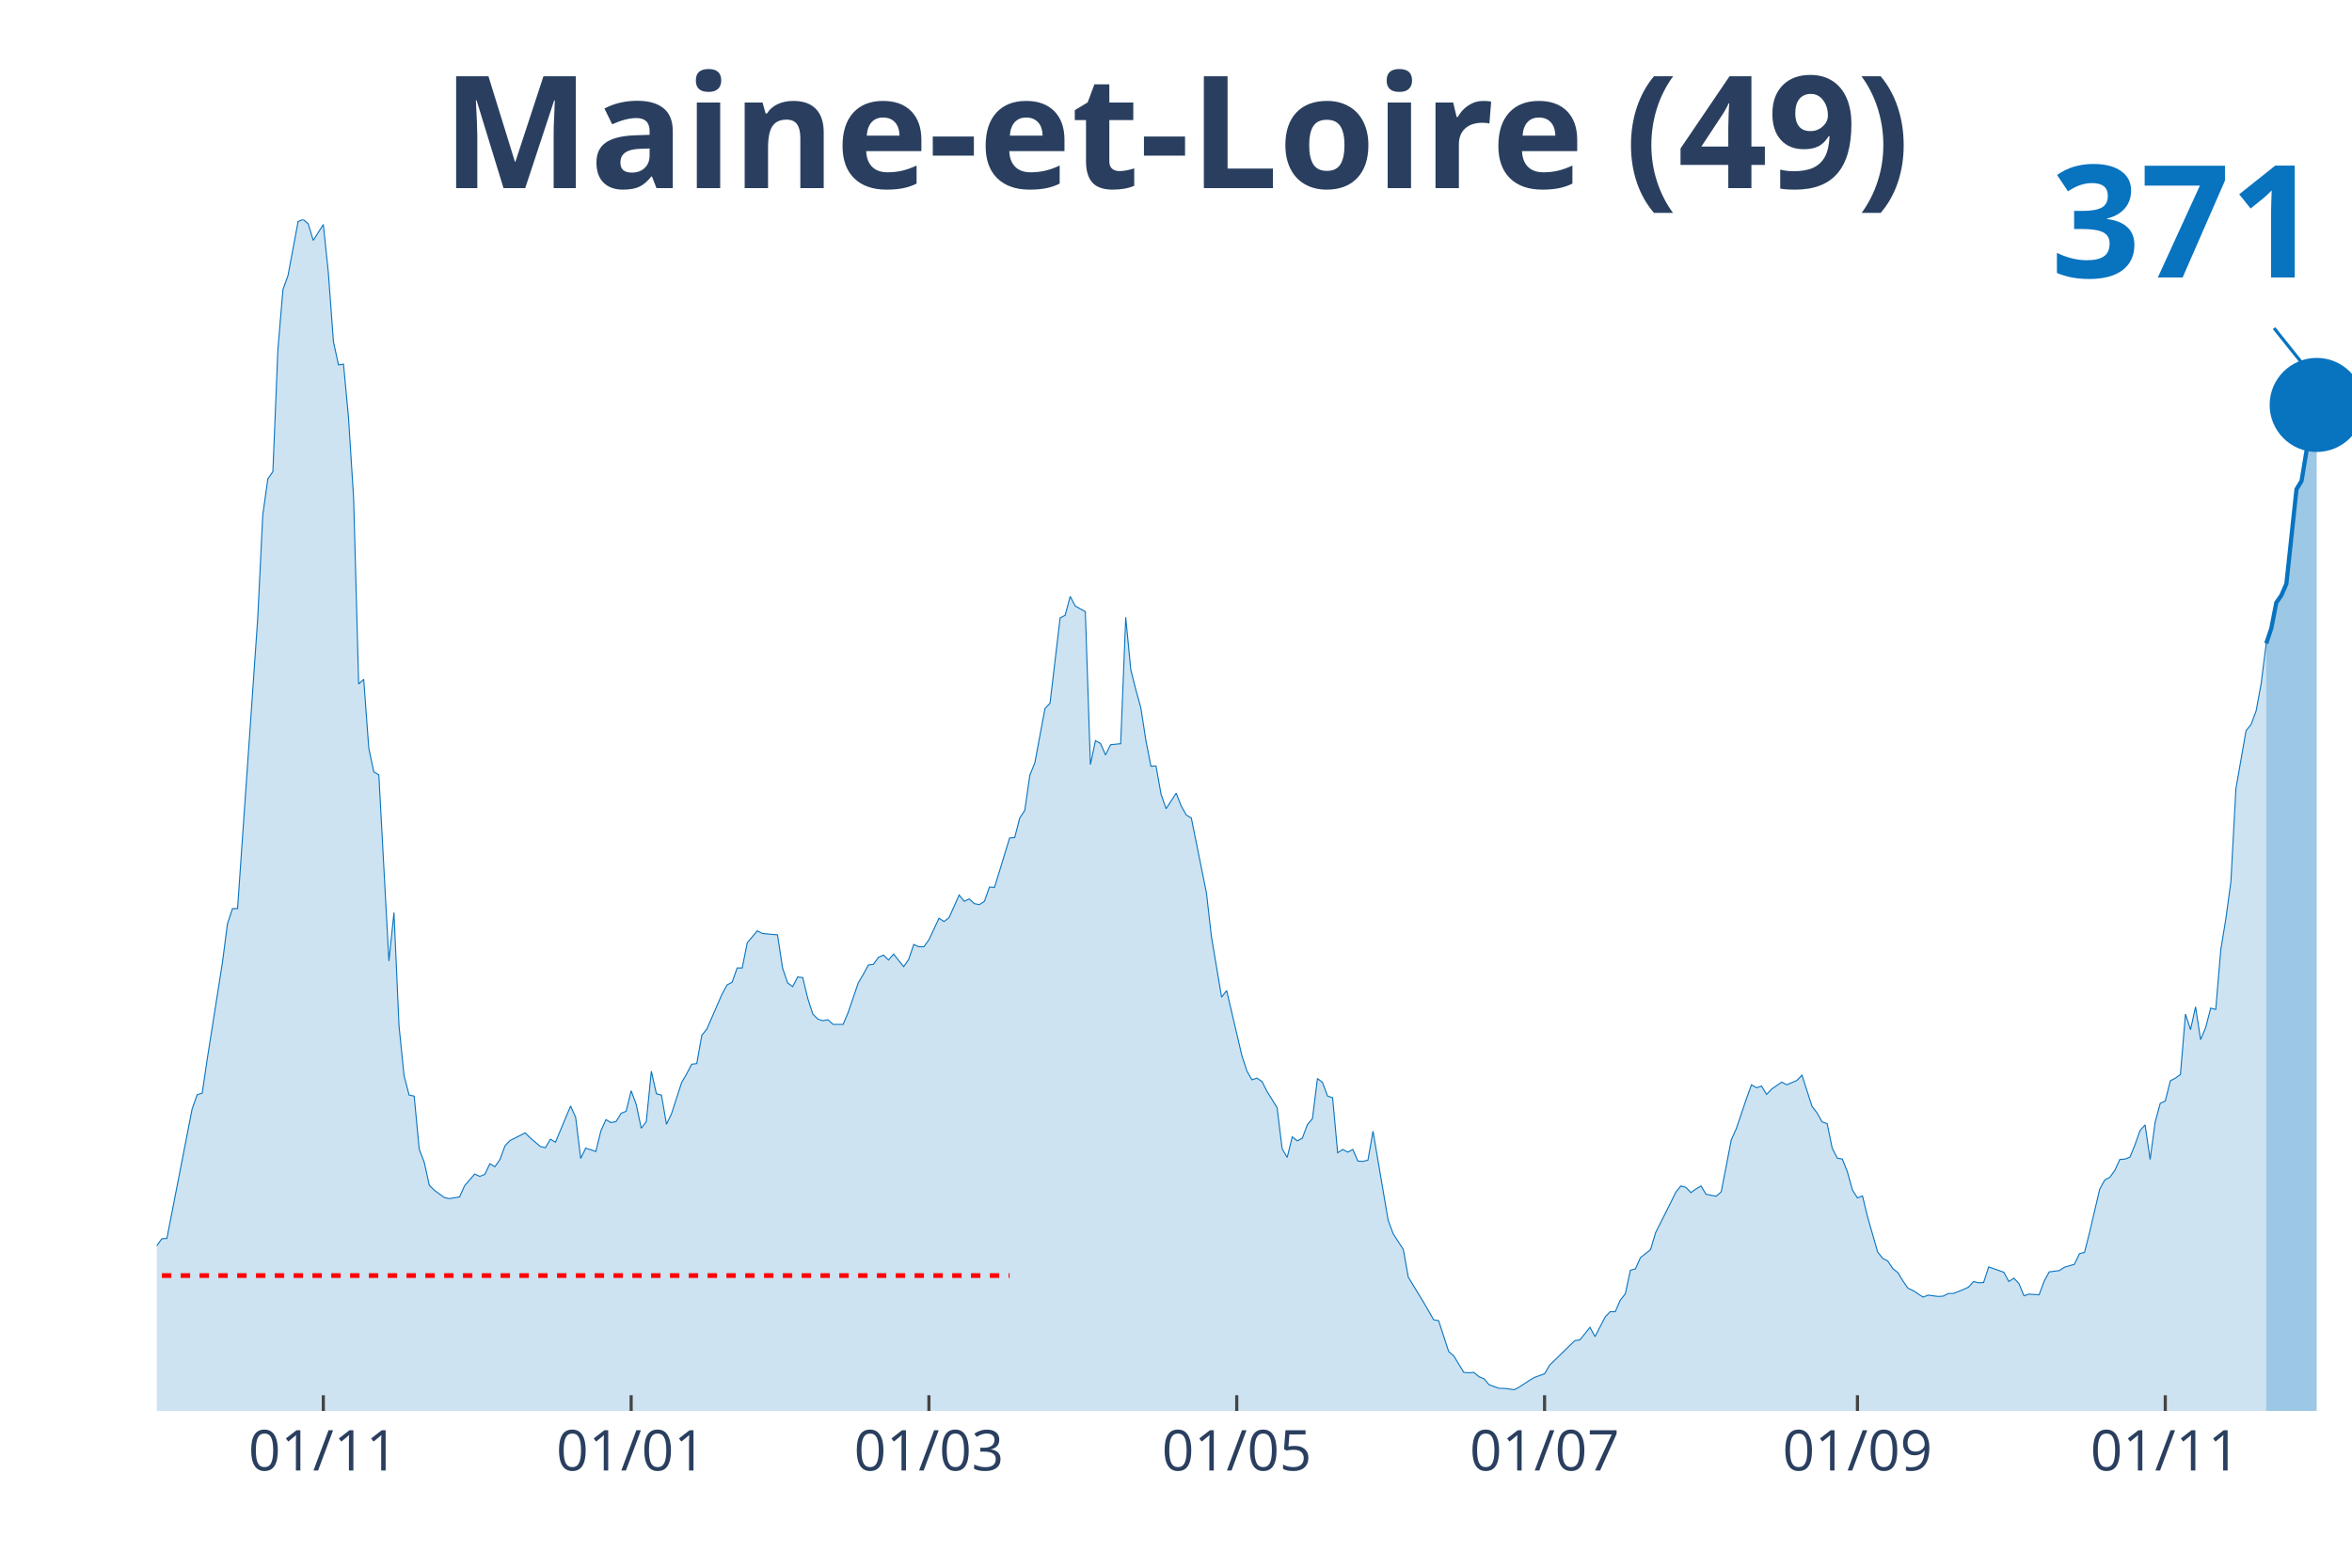
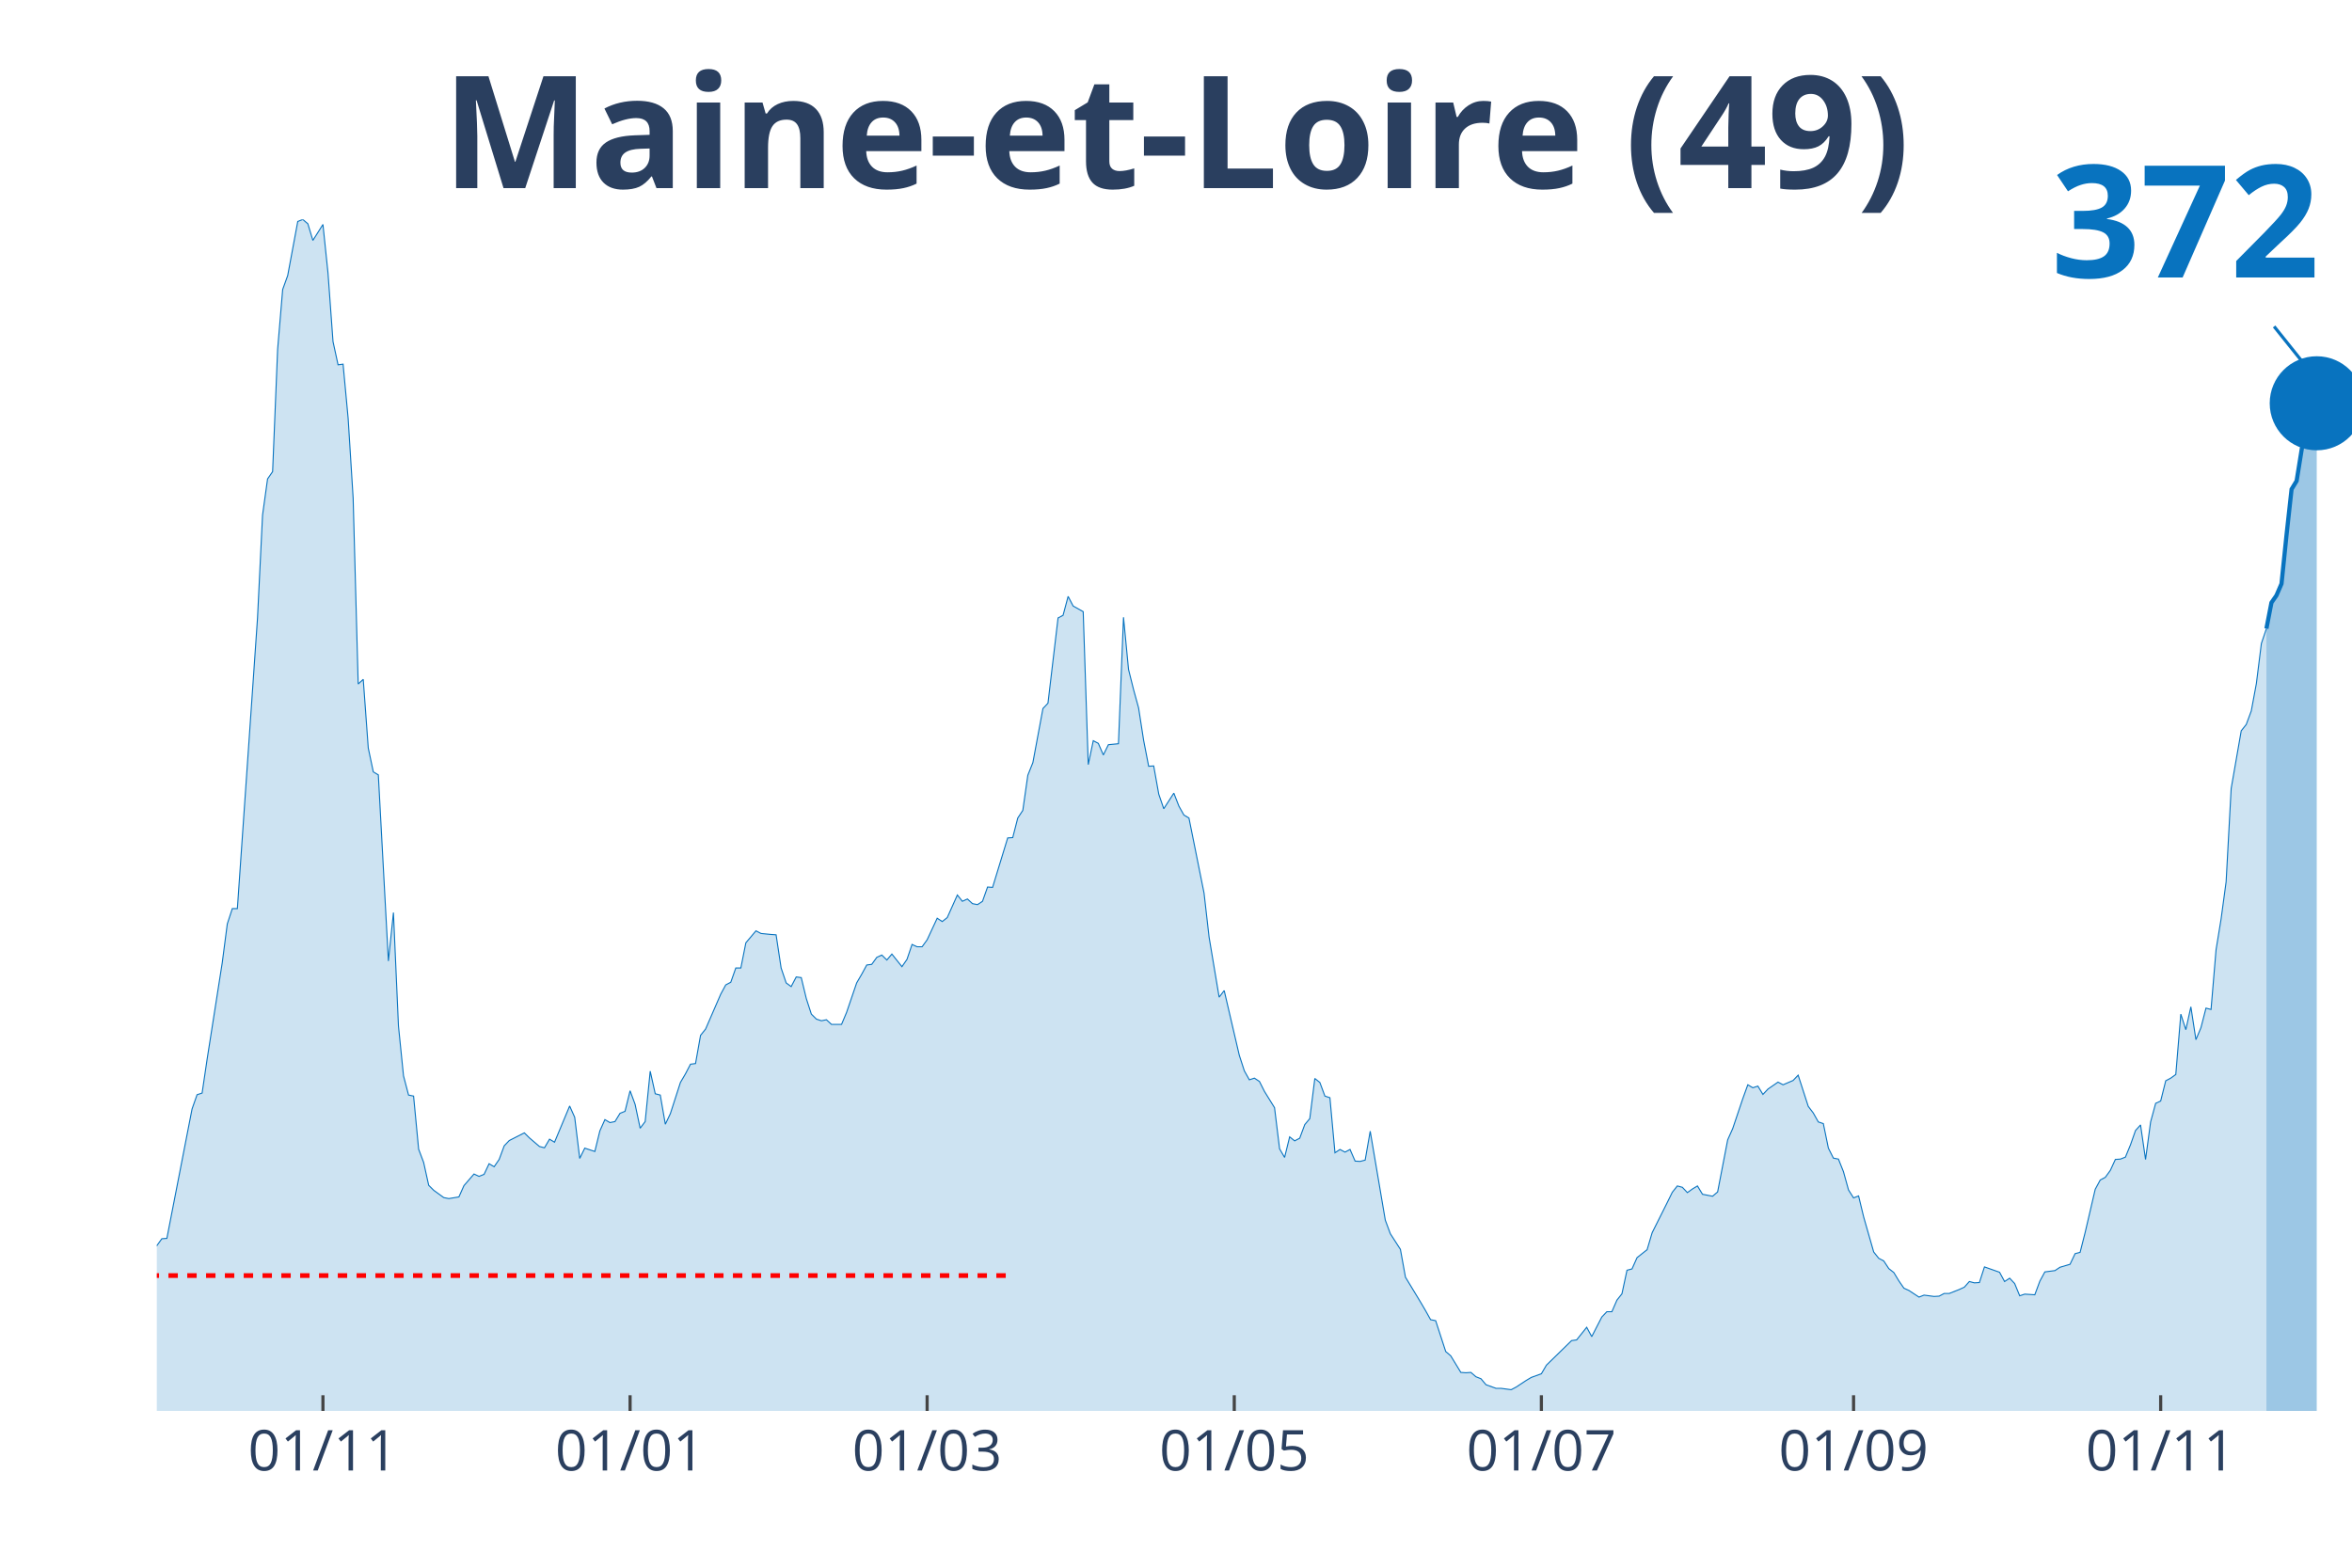
<svg xmlns="http://www.w3.org/2000/svg" class="main-svg" width="1125" height="750" style="" viewBox="0 0 750 500">
  <rect x="0" y="0" width="750" height="500" style="fill: rgb(0, 0, 0); fill-opacity: 0;" />
-   <defs id="defs-70cc18">
+   <defs id="defs-c82f67">
    <g class="clips">
-       <clipPath id="clip70cc18xyplot" class="plotclip">
+       <clipPath id="clipc82f67xyplot" class="plotclip">
        <rect width="700" height="380" />
      </clipPath>
-       <clipPath class="axesclip" id="clip70cc18x">
+       <clipPath class="axesclip" id="clipc82f67x">
        <rect x="50" y="0" width="700" height="500" />
      </clipPath>
-       <clipPath class="axesclip" id="clip70cc18y">
+       <clipPath class="axesclip" id="clipc82f67y">
        <rect x="0" y="70" width="750" height="380" />
      </clipPath>
-       <clipPath class="axesclip" id="clip70cc18xy">
+       <clipPath class="axesclip" id="clipc82f67xy">
        <rect x="50" y="70" width="700" height="380" />
      </clipPath>
    </g>
    <g class="gradients" />
  </defs>
  <g class="bglayer">
    <rect class="bg" x="50" y="70" width="700" height="380" style="fill: rgb(0, 0, 0); fill-opacity: 0; stroke-width: 0;" />
  </g>
  <g class="layer-below">
    <g class="imagelayer" />
    <g class="shapelayer" />
  </g>
  <g class="cartesianlayer">
    <g class="subplot xy">
      <g class="layer-subplot">
        <g class="shapelayer" />
        <g class="imagelayer" />
      </g>
      <g class="gridlayer">
        <g class="x">
-           <path class="xgrid crisp" transform="translate(103.1,0)" d="M0,70v380" style="stroke: rgb(255, 255, 255); stroke-opacity: 1; stroke-width: 1px;" />
-           <path class="xgrid crisp" transform="translate(201.26,0)" d="M0,70v380" style="stroke: rgb(255, 255, 255); stroke-opacity: 1; stroke-width: 1px;" />
-           <path class="xgrid crisp" transform="translate(296.21,0)" d="M0,70v380" style="stroke: rgb(255, 255, 255); stroke-opacity: 1; stroke-width: 1px;" />
-           <path class="xgrid crisp" transform="translate(394.37,0)" d="M0,70v380" style="stroke: rgb(255, 255, 255); stroke-opacity: 1; stroke-width: 1px;" />
-           <path class="xgrid crisp" transform="translate(492.53,0)" d="M0,70v380" style="stroke: rgb(255, 255, 255); stroke-opacity: 1; stroke-width: 1px;" />
-           <path class="xgrid crisp" transform="translate(592.3,0)" d="M0,70v380" style="stroke: rgb(255, 255, 255); stroke-opacity: 1; stroke-width: 1px;" />
-           <path class="xgrid crisp" transform="translate(690.46,0)" d="M0,70v380" style="stroke: rgb(255, 255, 255); stroke-opacity: 1; stroke-width: 1px;" />
+           <path class="xgrid crisp" transform="translate(102.98,0)" d="M0,70v380" style="stroke: rgb(255, 255, 255); stroke-opacity: 1; stroke-width: 1px;" />
+           <path class="xgrid crisp" transform="translate(200.92,0)" d="M0,70v380" style="stroke: rgb(255, 255, 255); stroke-opacity: 1; stroke-width: 1px;" />
+           <path class="xgrid crisp" transform="translate(295.64,0)" d="M0,70v380" style="stroke: rgb(255, 255, 255); stroke-opacity: 1; stroke-width: 1px;" />
+           <path class="xgrid crisp" transform="translate(393.58,0)" d="M0,70v380" style="stroke: rgb(255, 255, 255); stroke-opacity: 1; stroke-width: 1px;" />
+           <path class="xgrid crisp" transform="translate(491.51,0)" d="M0,70v380" style="stroke: rgb(255, 255, 255); stroke-opacity: 1; stroke-width: 1px;" />
+           <path class="xgrid crisp" transform="translate(591.06,0)" d="M0,70v380" style="stroke: rgb(255, 255, 255); stroke-opacity: 1; stroke-width: 1px;" />
+           <path class="xgrid crisp" transform="translate(688.99,0)" d="M0,70v380" style="stroke: rgb(255, 255, 255); stroke-opacity: 1; stroke-width: 1px;" />
        </g>
        <g class="y" />
      </g>
      <g class="zerolinelayer" />
      <path class="xlines-below" />
      <path class="ylines-below" />
      <g class="overlines-below" />
      <g class="xaxislayer-below" />
      <g class="yaxislayer-below" />
      <g class="overaxes-below" />
-       <g class="plot" transform="translate(50, 70)" clip-path="url('#clip70cc18xyplot')">
+       <g class="plot" transform="translate(50, 70)" clip-path="url('#clipc82f67xyplot')">
        <g class="scatterlayer mlayer">
-           <g class="trace scatter trace4eef83" style="stroke-miterlimit: 2;">
+           <g class="trace scatter tracea24063" style="stroke-miterlimit: 2;">
            <g class="fills">
              <g>
-                 <path class="js-fill" d="M672.64,380L-218.85,380L-218.85,373.12L-214.02,370.37L-212.41,370.69L-207.59,372.38L-205.98,375.13L-164.14,377.14L-162.53,377.57L-143.22,377.99L-141.61,377.67L-135.17,377.57L-133.56,377.04L-131.95,377.14L-130.34,374.92L-125.52,375.24L-123.91,374.29L-120.69,374.07L-119.08,376.19L-107.82,373.97L-106.21,373.02L-102.99,372.8L-101.38,372.38L-83.68,370.48L-82.07,369.31L-77.24,366.03L-75.63,365.93L-72.41,361.06L-70.8,356.93L-65.98,356.51L-64.37,356.4L-61.15,357.88L-59.54,360.53L-53.1,358.41L-51.49,355.77L-43.45,333.02L-41.84,333.12L-37.01,315.98L-35.4,315.45L-33.79,314.92L-32.18,315.56L-30.57,315.03L-28.97,316.3L-27.36,316.19L-25.75,317.78L-22.53,312.8L-20.92,313.33L-19.31,313.65L-17.7,310.58L-14.48,312.7L-12.87,315.56L-11.26,318.52L-9.66,318.31L-8.05,318.62L-6.44,321.8L-3.22,330.69L-1.61,329.52L1.61,325.08L3.22,324.97L11.26,283.7L12.87,279.15L14.48,278.62L16.09,267.72L20.92,237.04L22.53,224.66L24.14,219.79L25.75,219.79L30.57,150.48L32.18,127.2L33.79,94.29L35.4,82.75L37.01,80.42L38.62,41.38L40.23,22.33L41.84,17.88L45.06,0.63L46.67,0L48.28,1.38L49.89,6.67L53.1,1.59L54.71,17.04L56.32,38.94L57.93,46.35L59.54,46.14L61.15,63.39L62.76,88.89L64.37,148.15L65.98,146.67L67.59,168.57L69.2,176.19L70.8,177.14L74.02,236.51L75.63,221.06L77.24,257.25L78.85,273.12L80.46,279.26L82.07,279.58L83.68,296.51L85.29,300.74L86.9,308.04L88.51,309.63L91.72,311.96L93.33,312.28L96.55,311.75L98.16,308.15L101.38,304.44L102.99,305.19L104.6,304.55L106.21,301.16L107.82,302.12L109.43,299.79L111.03,295.45L112.64,293.76L117.47,291.32L119.08,292.91L122.3,295.66L123.91,296.08L125.52,293.33L127.13,294.29L131.95,282.75L133.56,286.35L135.17,299.47L136.78,296.19L140,297.25L141.61,290.69L143.22,287.09L144.83,288.04L146.44,287.72L148.05,285.08L149.66,284.44L151.26,277.88L152.87,282.22L154.48,289.84L156.09,287.72L157.7,271.64L159.31,278.84L160.92,279.26L162.53,288.57L164.14,285.19L167.36,275.24L168.97,272.49L170.57,269.42L172.18,269.21L173.79,260.21L175.4,258.2L180.23,247.09L181.84,244.13L183.45,243.28L185.06,238.73L186.67,238.73L188.28,230.69L191.49,226.88L193.1,227.72L196.32,228.04L197.93,228.15L199.54,238.73L201.15,243.49L202.76,244.66L204.37,241.59L205.98,241.8L207.59,248.47L209.2,253.44L210.8,255.03L212.41,255.56L214.02,255.24L215.63,256.72L217.24,256.72L218.85,256.72L220.46,252.91L223.68,243.49L225.29,240.74L226.9,237.78L228.51,237.57L230.11,235.34L231.72,234.6L233.33,236.19L234.94,234.29L238.16,238.31L239.77,235.98L241.38,231.22L242.99,231.96L244.6,231.96L246.21,229.74L249.43,222.86L251.03,223.92L252.64,222.65L254.25,219.05L255.86,215.45L257.47,217.46L259.08,216.72L260.69,218.2L262.3,218.52L263.91,217.46L265.52,212.91L267.13,213.02L271.95,197.25L273.56,197.14L275.17,190.9L276.78,188.47L278.39,177.25L280,173.23L283.22,155.98L284.83,154.29L288.05,127.09L289.66,126.24L291.26,120.21L292.87,123.28L296.09,125.08L297.7,173.86L299.31,166.24L300.92,167.09L302.53,170.79L304.14,167.51L307.36,167.2L308.97,126.88L310.57,143.49L312.18,149.95L313.79,155.77L315.4,166.14L317.01,174.39L318.62,174.29L320.23,183.28L321.84,187.94L325.06,182.96L326.67,187.09L328.28,189.95L329.89,190.9L334.71,214.81L336.32,228.89L339.54,248.04L341.15,245.93L345.98,266.56L347.59,271.53L349.2,274.39L350.8,273.86L352.41,274.92L354.02,278.1L357.24,283.28L358.85,296.4L360.46,299.15L362.07,292.59L363.68,293.86L365.29,293.02L366.9,288.68L368.51,286.77L370.11,273.97L371.72,275.24L373.33,279.58L374.94,280.11L376.55,297.67L378.16,296.61L379.77,297.46L381.38,296.61L382.99,300.32L384.6,300.42L386.21,300L387.82,290.79L392.64,319.15L394.25,323.49L397.47,328.47L399.08,337.35L403.91,345.29L405.52,348.04L407.13,350.9L408.74,351.22L411.95,361.06L413.56,362.43L416.78,367.72L418.39,367.83L420,367.72L421.61,369.1L423.22,369.74L424.83,371.64L428.05,372.8L429.66,372.8L432.87,373.23L434.48,372.38L437.7,370.26L439.31,369.31L442.53,368.15L444.14,365.4L452.18,357.57L453.79,357.35L457.01,353.33L458.62,356.3L461.84,350.05L463.45,348.36L465.06,348.36L466.67,344.66L468.28,342.65L469.89,335.13L471.49,334.71L473.1,331.11L476.32,328.57L477.93,323.17L482.76,313.54L484.37,310.26L485.98,308.25L487.59,308.68L489.2,310.37L490.8,309.21L492.41,308.25L494.02,310.9L497.24,311.53L498.85,310.16L502.07,293.54L503.68,289.95L506.9,280.42L508.51,275.98L510.11,276.93L511.72,276.4L513.33,279.05L514.94,277.35L518.16,275.13L519.77,275.98L522.99,274.6L524.6,272.91L527.82,282.86L529.43,284.97L531.03,287.83L532.64,288.36L534.25,296.19L535.86,299.37L537.47,299.68L539.08,303.7L540.69,309.52L542.3,312.06L543.91,311.43L545.52,318.1L548.74,329.31L550.34,331.32L551.95,332.17L553.56,334.6L555.17,335.87L556.78,338.52L558.39,340.85L560,341.59L563.22,343.7L564.83,343.07L568.05,343.49L569.66,343.39L571.26,342.54L572.87,342.54L576.09,341.27L577.7,340.53L579.31,338.73L580.92,339.15L582.53,339.05L584.14,334.07L588.97,335.77L590.57,338.73L592.18,337.67L593.79,339.37L595.4,343.28L597.01,342.75L600.23,342.96L601.84,338.62L603.45,335.66L605.06,335.45L606.67,335.24L608.28,334.18L611.49,333.23L613.1,329.84L614.71,329.42L616.32,323.07L619.54,309.31L621.15,306.35L622.76,305.5L624.37,303.28L625.98,299.79L627.59,299.68L629.2,299.05L630.8,295.13L632.41,290.58L634.02,288.78L635.63,299.79L637.24,287.83L638.85,281.9L640.46,281.16L642.07,274.71L643.68,273.86L645.29,272.7L646.9,253.44L648.51,258.41L650.11,251.11L651.72,261.59L653.33,257.78L654.94,251.53L656.55,251.96L658.16,232.91L659.77,223.07L661.38,211.22L662.99,181.48L666.21,163.07L667.82,161.06L669.43,156.72L671.03,148.04L672.64,135.24" style="fill: rgb(8, 115, 191); fill-opacity: 0.2; stroke-width: 0;" />
+                 <path class="js-fill" d="M672.71,380L-218.35,380L-218.35,373.12L-213.53,370.37L-211.93,370.69L-207.11,372.38L-205.5,375.13L-163.76,377.14L-162.16,377.57L-142.89,377.99L-141.28,377.67L-134.86,377.57L-133.26,377.04L-131.65,377.14L-130.05,374.92L-125.23,375.24L-123.62,374.29L-120.41,374.07L-118.81,376.19L-107.57,373.97L-105.96,373.02L-102.75,372.8L-101.15,372.38L-83.49,370.48L-81.88,369.31L-77.06,366.03L-75.46,365.93L-72.25,361.06L-70.64,356.93L-65.83,356.51L-64.22,356.4L-61.01,357.88L-59.4,360.53L-52.98,358.41L-51.38,355.77L-43.35,333.02L-41.74,333.12L-36.93,315.98L-35.32,315.45L-33.72,314.92L-32.11,315.56L-30.5,315.03L-28.9,316.3L-27.29,316.19L-25.69,317.78L-22.48,312.8L-20.87,313.33L-19.27,313.65L-17.66,310.58L-14.45,312.7L-12.84,315.56L-11.24,318.52L-9.63,318.31L-8.03,318.62L-6.42,321.8L-3.21,330.69L-1.61,329.52L1.61,325.08L3.21,324.97L11.24,283.7L12.84,279.15L14.45,278.62L16.06,267.72L20.87,237.04L22.48,224.66L24.08,219.79L25.69,219.79L30.5,150.48L32.11,127.2L33.72,94.29L35.32,82.75L36.93,80.42L38.53,41.38L40.14,22.33L41.74,17.88L44.95,0.63L46.56,0L48.17,1.38L49.77,6.67L52.98,1.59L54.59,17.04L56.19,38.94L57.8,46.35L59.4,46.14L61.01,63.39L62.61,88.89L64.22,148.15L65.83,146.67L67.43,168.57L69.04,176.19L70.64,177.14L73.85,236.51L75.46,221.06L77.06,257.25L78.67,273.12L80.28,279.26L81.88,279.58L83.49,296.51L85.09,300.74L86.7,308.04L88.3,309.63L91.51,311.96L93.12,312.28L96.33,311.75L97.94,308.15L101.15,304.44L102.75,305.19L104.36,304.55L105.96,301.16L107.57,302.12L109.17,299.79L110.78,295.45L112.39,293.76L117.2,291.32L118.81,292.91L122.02,295.66L123.62,296.08L125.23,293.33L126.83,294.29L131.65,282.75L133.26,286.35L134.86,299.47L136.47,296.19L139.68,297.25L141.28,290.69L142.89,287.09L144.5,288.04L146.1,287.72L147.71,285.08L149.31,284.44L150.92,277.88L152.52,282.22L154.13,289.84L155.73,287.72L157.34,271.64L158.94,278.84L160.55,279.26L162.16,288.57L163.76,285.19L166.97,275.24L168.58,272.49L170.18,269.42L171.79,269.21L173.39,260.21L175,258.2L179.82,247.09L181.42,244.13L183.03,243.28L184.63,238.73L186.24,238.73L187.84,230.69L191.06,226.88L192.66,227.72L195.87,228.04L197.48,228.15L199.08,238.73L200.69,243.49L202.29,244.66L203.9,241.59L205.5,241.8L207.11,248.47L208.72,253.44L210.32,255.03L211.93,255.56L213.53,255.24L215.14,256.72L216.74,256.72L218.35,256.72L219.95,252.91L223.17,243.49L224.77,240.74L226.38,237.78L227.98,237.57L229.59,235.34L231.19,234.6L232.8,236.19L234.4,234.29L237.61,238.31L239.22,235.98L240.83,231.22L242.43,231.96L244.04,231.96L245.64,229.74L248.85,222.86L250.46,223.92L252.06,222.65L253.67,219.05L255.28,215.45L256.88,217.46L258.49,216.72L260.09,218.2L261.7,218.52L263.3,217.46L264.91,212.91L266.51,213.02L271.33,197.25L272.94,197.14L274.54,190.9L276.15,188.47L277.75,177.25L279.36,173.23L282.57,155.98L284.17,154.29L287.39,127.09L288.99,126.24L290.6,120.21L292.2,123.28L295.41,125.08L297.02,173.86L298.62,166.24L300.23,167.09L301.83,170.79L303.44,167.51L306.65,167.2L308.26,126.88L309.86,143.49L311.47,149.95L313.07,155.77L314.68,166.14L316.28,174.39L317.89,174.29L319.5,183.28L321.1,187.94L324.31,182.96L325.92,187.09L327.52,189.95L329.13,190.9L333.94,214.81L335.55,228.89L338.76,248.04L340.37,245.93L345.18,266.56L346.79,271.53L348.39,274.39L350,273.86L351.61,274.92L353.21,278.1L356.42,283.28L358.03,296.4L359.63,299.15L361.24,292.59L362.84,293.86L364.45,293.02L366.06,288.68L367.66,286.77L369.27,273.97L370.87,275.24L372.48,279.58L374.08,280.11L375.69,297.67L377.29,296.61L378.9,297.46L380.5,296.61L382.11,300.32L383.72,300.42L385.32,300L386.93,290.79L391.74,319.15L393.35,323.49L396.56,328.47L398.17,337.35L402.98,345.29L404.59,348.04L406.19,350.9L407.8,351.22L411.01,361.06L412.61,362.43L415.83,367.72L417.43,367.83L419.04,367.72L420.64,369.1L422.25,369.74L423.85,371.64L427.06,372.8L428.67,372.8L431.88,373.23L433.49,372.38L436.7,370.26L438.3,369.31L441.51,368.15L443.12,365.4L451.15,357.57L452.75,357.35L455.96,353.33L457.57,356.3L460.78,350.05L462.39,348.36L463.99,348.36L465.6,344.66L467.2,342.65L468.81,335.13L470.41,334.71L472.02,331.11L475.23,328.57L476.83,323.17L481.65,313.54L483.26,310.26L484.86,308.25L486.47,308.68L488.07,310.37L489.68,309.21L491.28,308.25L492.89,310.9L496.1,311.53L497.71,310.16L500.92,293.54L502.52,289.95L505.73,280.42L507.34,275.98L508.94,276.93L510.55,276.4L512.16,279.05L513.76,277.35L516.97,275.13L518.58,275.98L521.79,274.6L523.39,272.91L526.61,282.86L528.21,284.97L529.82,287.83L531.42,288.36L533.03,296.19L534.63,299.37L536.24,299.68L537.84,303.7L539.45,309.52L541.06,312.06L542.66,311.43L544.27,318.1L547.48,329.31L549.08,331.32L550.69,332.17L552.29,334.6L553.9,335.87L555.5,338.52L557.11,340.85L558.72,341.59L561.93,343.7L563.53,343.07L566.74,343.49L568.35,343.39L569.95,342.54L571.56,342.54L574.77,341.27L576.38,340.53L577.98,338.73L579.59,339.15L581.19,339.05L582.8,334.07L587.61,335.77L589.22,338.73L590.83,337.67L592.43,339.37L594.04,343.28L595.64,342.75L598.85,342.96L600.46,338.62L602.06,335.66L603.67,335.45L605.28,335.24L606.88,334.18L610.09,333.23L611.7,329.84L613.3,329.42L614.91,323.07L618.12,309.31L619.72,306.35L621.33,305.5L622.94,303.28L624.54,299.79L626.15,299.68L627.75,299.05L629.36,295.13L630.96,290.58L632.57,288.78L634.17,299.79L635.78,287.83L637.39,281.9L638.99,281.16L640.6,274.71L642.2,273.86L643.81,272.7L645.41,253.44L647.02,258.41L648.62,251.11L650.23,261.59L651.83,257.78L653.44,251.53L655.05,251.96L656.65,232.91L658.26,223.07L659.86,211.22L661.47,181.48L664.68,163.07L666.28,161.06L667.89,156.72L669.5,148.04L671.1,135.24L672.71,130.48" style="fill: rgb(8, 115, 191); fill-opacity: 0.2; stroke-width: 0;" />
              </g>
            </g>
            <g class="errorbars" />
            <g class="lines">
-               <path class="js-line" d="M-218.85,373.12L-214.02,370.37L-212.41,370.69L-207.59,372.38L-205.98,375.13L-164.14,377.14L-162.53,377.57L-143.22,377.99L-141.61,377.67L-135.17,377.57L-133.56,377.04L-131.95,377.14L-130.34,374.92L-125.52,375.24L-123.91,374.29L-120.69,374.07L-119.08,376.19L-107.82,373.97L-106.21,373.02L-102.99,372.8L-101.38,372.38L-83.68,370.48L-82.07,369.31L-77.24,366.03L-75.63,365.93L-72.41,361.06L-70.8,356.93L-65.98,356.51L-64.37,356.4L-61.15,357.88L-59.54,360.53L-53.1,358.41L-51.49,355.77L-43.45,333.02L-41.84,333.12L-37.01,315.98L-35.4,315.45L-33.79,314.92L-32.18,315.56L-30.57,315.03L-28.97,316.3L-27.36,316.19L-25.75,317.78L-22.53,312.8L-20.92,313.33L-19.31,313.65L-17.7,310.58L-14.48,312.7L-12.87,315.56L-11.26,318.52L-9.66,318.31L-8.05,318.62L-6.44,321.8L-3.22,330.69L-1.61,329.52L1.61,325.08L3.22,324.97L11.26,283.7L12.87,279.15L14.48,278.62L16.09,267.72L20.92,237.04L22.53,224.66L24.14,219.79L25.75,219.79L30.57,150.48L32.18,127.2L33.79,94.29L35.4,82.75L37.01,80.42L38.62,41.38L40.23,22.33L41.84,17.88L45.06,0.63L46.67,0L48.28,1.38L49.89,6.67L53.1,1.59L54.71,17.04L56.32,38.94L57.93,46.35L59.54,46.14L61.15,63.39L62.76,88.89L64.37,148.15L65.98,146.67L67.59,168.57L69.2,176.19L70.8,177.14L74.02,236.51L75.63,221.06L77.24,257.25L78.85,273.12L80.46,279.26L82.07,279.58L83.68,296.51L85.29,300.74L86.9,308.04L88.51,309.63L91.72,311.96L93.33,312.28L96.55,311.75L98.16,308.15L101.38,304.44L102.99,305.19L104.6,304.55L106.21,301.16L107.82,302.12L109.43,299.79L111.03,295.45L112.64,293.76L117.47,291.32L119.08,292.91L122.3,295.66L123.91,296.08L125.52,293.33L127.13,294.29L131.95,282.75L133.56,286.35L135.17,299.47L136.78,296.19L140,297.25L141.61,290.69L143.22,287.09L144.83,288.04L146.44,287.72L148.05,285.08L149.66,284.44L151.26,277.88L152.87,282.22L154.48,289.84L156.09,287.72L157.7,271.64L159.31,278.84L160.92,279.26L162.53,288.57L164.14,285.19L167.36,275.24L168.97,272.49L170.57,269.42L172.18,269.21L173.79,260.21L175.4,258.2L180.23,247.09L181.84,244.13L183.45,243.28L185.06,238.73L186.67,238.73L188.28,230.69L191.49,226.88L193.1,227.72L196.32,228.04L197.93,228.15L199.54,238.73L201.15,243.49L202.76,244.66L204.37,241.59L205.98,241.8L207.59,248.47L209.2,253.44L210.8,255.03L212.41,255.56L214.02,255.24L215.63,256.72L217.24,256.72L218.85,256.72L220.46,252.91L223.68,243.49L225.29,240.74L226.9,237.78L228.51,237.57L230.11,235.34L231.72,234.6L233.33,236.19L234.94,234.29L238.16,238.31L239.77,235.98L241.38,231.22L242.99,231.96L244.6,231.96L246.21,229.74L249.43,222.86L251.03,223.92L252.64,222.65L254.25,219.05L255.86,215.45L257.47,217.46L259.08,216.72L260.69,218.2L262.3,218.52L263.91,217.46L265.52,212.91L267.13,213.02L271.95,197.25L273.56,197.14L275.17,190.9L276.78,188.47L278.39,177.25L280,173.23L283.22,155.98L284.83,154.29L288.05,127.09L289.66,126.24L291.26,120.21L292.87,123.28L296.09,125.08L297.7,173.86L299.31,166.24L300.92,167.09L302.53,170.79L304.14,167.51L307.36,167.2L308.97,126.88L310.57,143.49L312.18,149.95L313.79,155.77L315.4,166.14L317.01,174.39L318.62,174.29L320.23,183.28L321.84,187.94L325.06,182.96L326.67,187.09L328.28,189.95L329.89,190.9L334.71,214.81L336.32,228.89L339.54,248.04L341.15,245.93L345.98,266.56L347.59,271.53L349.2,274.39L350.8,273.86L352.41,274.92L354.02,278.1L357.24,283.28L358.85,296.4L360.46,299.15L362.07,292.59L363.68,293.86L365.29,293.02L366.9,288.68L368.51,286.77L370.11,273.97L371.72,275.24L373.33,279.58L374.94,280.11L376.55,297.67L378.16,296.61L379.77,297.46L381.38,296.61L382.99,300.32L384.6,300.42L386.21,300L387.82,290.79L392.64,319.15L394.25,323.49L397.47,328.47L399.08,337.35L403.91,345.29L405.52,348.04L407.13,350.9L408.74,351.22L411.95,361.06L413.56,362.43L416.78,367.72L418.39,367.83L420,367.72L421.61,369.1L423.22,369.74L424.83,371.64L428.05,372.8L429.66,372.8L432.87,373.23L434.48,372.38L437.7,370.26L439.31,369.31L442.53,368.15L444.14,365.4L452.18,357.57L453.79,357.35L457.01,353.33L458.62,356.3L461.84,350.05L463.45,348.36L465.06,348.36L466.67,344.66L468.28,342.65L469.89,335.13L471.49,334.71L473.1,331.11L476.32,328.57L477.93,323.17L482.76,313.54L484.37,310.26L485.98,308.25L487.59,308.68L489.2,310.37L490.8,309.21L492.41,308.25L494.02,310.9L497.24,311.53L498.85,310.16L502.07,293.54L503.68,289.95L506.9,280.42L508.51,275.98L510.11,276.93L511.72,276.4L513.33,279.05L514.94,277.35L518.16,275.13L519.77,275.98L522.99,274.6L524.6,272.91L527.82,282.86L529.43,284.97L531.03,287.83L532.64,288.36L534.25,296.19L535.86,299.37L537.47,299.68L539.08,303.7L540.69,309.52L542.3,312.06L543.91,311.43L545.52,318.1L548.74,329.31L550.34,331.32L551.95,332.17L553.56,334.6L555.17,335.87L556.78,338.52L558.39,340.85L560,341.59L563.22,343.7L564.83,343.07L568.05,343.49L569.66,343.39L571.26,342.54L572.87,342.54L576.09,341.27L577.7,340.53L579.31,338.73L580.92,339.15L582.53,339.05L584.14,334.07L588.97,335.77L590.57,338.73L592.18,337.67L593.79,339.37L595.4,343.28L597.01,342.75L600.23,342.96L601.84,338.62L603.45,335.66L605.06,335.45L606.67,335.24L608.28,334.18L611.49,333.23L613.1,329.84L614.71,329.42L616.32,323.07L619.54,309.31L621.15,306.35L622.76,305.5L624.37,303.28L625.98,299.79L627.59,299.68L629.2,299.05L630.8,295.13L632.41,290.58L634.02,288.78L635.63,299.79L637.24,287.83L638.85,281.9L640.46,281.16L642.07,274.71L643.68,273.86L645.29,272.7L646.9,253.44L648.51,258.41L650.11,251.11L651.72,261.59L653.33,257.78L654.94,251.53L656.55,251.96L658.16,232.91L659.77,223.07L661.38,211.22L662.99,181.48L666.21,163.07L667.82,161.06L669.43,156.72L671.03,148.04L672.64,135.24" style="vector-effect: non-scaling-stroke; fill: none; stroke: rgb(8, 115, 191); stroke-opacity: 1; stroke-width: 0.5px; opacity: 1;" />
+               <path class="js-line" d="M-218.35,373.12L-213.53,370.37L-211.93,370.69L-207.11,372.38L-205.5,375.13L-163.76,377.14L-162.16,377.57L-142.89,377.99L-141.28,377.67L-134.86,377.57L-133.26,377.04L-131.65,377.14L-130.05,374.92L-125.23,375.24L-123.62,374.29L-120.41,374.07L-118.81,376.19L-107.57,373.97L-105.96,373.02L-102.75,372.8L-101.15,372.38L-83.49,370.48L-81.88,369.31L-77.06,366.03L-75.46,365.93L-72.25,361.06L-70.64,356.93L-65.83,356.51L-64.22,356.4L-61.01,357.88L-59.4,360.53L-52.98,358.41L-51.38,355.77L-43.35,333.02L-41.74,333.12L-36.93,315.98L-35.32,315.45L-33.72,314.92L-32.11,315.56L-30.5,315.03L-28.9,316.3L-27.29,316.19L-25.69,317.78L-22.48,312.8L-20.87,313.33L-19.27,313.65L-17.66,310.58L-14.45,312.7L-12.84,315.56L-11.24,318.52L-9.63,318.31L-8.03,318.62L-6.42,321.8L-3.21,330.69L-1.61,329.52L1.61,325.08L3.21,324.97L11.24,283.7L12.84,279.15L14.45,278.62L16.06,267.72L20.87,237.04L22.48,224.66L24.08,219.79L25.69,219.79L30.5,150.48L32.11,127.2L33.72,94.29L35.32,82.75L36.93,80.42L38.53,41.38L40.14,22.33L41.74,17.88L44.95,0.63L46.56,0L48.17,1.38L49.77,6.67L52.98,1.59L54.59,17.04L56.19,38.94L57.8,46.35L59.4,46.14L61.01,63.39L62.61,88.89L64.22,148.15L65.83,146.67L67.43,168.57L69.04,176.19L70.64,177.14L73.85,236.51L75.46,221.06L77.06,257.25L78.67,273.12L80.28,279.26L81.88,279.58L83.49,296.51L85.09,300.74L86.7,308.04L88.3,309.63L91.51,311.96L93.12,312.28L96.33,311.75L97.94,308.15L101.15,304.44L102.75,305.19L104.36,304.55L105.96,301.16L107.57,302.12L109.17,299.79L110.78,295.45L112.39,293.76L117.2,291.32L118.81,292.91L122.02,295.66L123.62,296.08L125.23,293.33L126.83,294.29L131.65,282.75L133.26,286.35L134.86,299.47L136.47,296.19L139.68,297.25L141.28,290.69L142.89,287.09L144.5,288.04L146.1,287.72L147.71,285.08L149.31,284.44L150.92,277.88L152.52,282.22L154.13,289.84L155.73,287.72L157.34,271.64L158.94,278.84L160.55,279.26L162.16,288.57L163.76,285.19L166.97,275.24L168.58,272.49L170.18,269.42L171.79,269.21L173.39,260.21L175,258.2L179.82,247.09L181.42,244.13L183.03,243.28L184.63,238.73L186.24,238.73L187.84,230.69L191.06,226.88L192.66,227.72L195.87,228.04L197.48,228.15L199.08,238.73L200.69,243.49L202.29,244.66L203.9,241.59L205.5,241.8L207.11,248.47L208.72,253.44L210.32,255.03L211.93,255.56L213.53,255.24L215.14,256.72L216.74,256.72L218.35,256.72L219.95,252.91L223.17,243.49L224.77,240.74L226.38,237.78L227.98,237.57L229.59,235.34L231.19,234.6L232.8,236.19L234.4,234.29L237.61,238.31L239.22,235.98L240.83,231.22L242.43,231.96L244.04,231.96L245.64,229.74L248.85,222.86L250.46,223.92L252.06,222.65L253.67,219.05L255.28,215.45L256.88,217.46L258.49,216.72L260.09,218.2L261.7,218.52L263.3,217.46L264.91,212.91L266.51,213.02L271.33,197.25L272.94,197.14L274.54,190.9L276.15,188.47L277.75,177.25L279.36,173.23L282.57,155.98L284.17,154.29L287.39,127.09L288.99,126.24L290.6,120.21L292.2,123.28L295.41,125.08L297.02,173.86L298.62,166.24L300.23,167.09L301.83,170.79L303.44,167.51L306.65,167.2L308.26,126.88L309.86,143.49L311.47,149.95L313.07,155.77L314.68,166.14L316.28,174.39L317.89,174.29L319.5,183.28L321.1,187.94L324.31,182.96L325.92,187.09L327.52,189.95L329.13,190.9L333.94,214.81L335.55,228.89L338.76,248.04L340.37,245.93L345.18,266.56L346.79,271.53L348.39,274.39L350,273.86L351.61,274.92L353.21,278.1L356.42,283.28L358.03,296.4L359.63,299.15L361.24,292.59L362.84,293.86L364.45,293.02L366.06,288.68L367.66,286.77L369.27,273.97L370.87,275.24L372.48,279.58L374.08,280.11L375.69,297.67L377.29,296.61L378.9,297.46L380.5,296.61L382.11,300.32L383.72,300.42L385.32,300L386.93,290.79L391.74,319.15L393.35,323.49L396.56,328.47L398.17,337.35L402.98,345.29L404.59,348.04L406.19,350.9L407.8,351.22L411.01,361.06L412.61,362.43L415.83,367.72L417.43,367.83L419.04,367.72L420.64,369.1L422.25,369.74L423.85,371.64L427.06,372.8L428.67,372.8L431.88,373.23L433.49,372.38L436.7,370.26L438.3,369.31L441.51,368.15L443.12,365.4L451.15,357.57L452.75,357.35L455.96,353.33L457.57,356.3L460.78,350.05L462.39,348.36L463.99,348.36L465.6,344.66L467.2,342.65L468.81,335.13L470.41,334.71L472.02,331.11L475.23,328.57L476.83,323.17L481.65,313.54L483.26,310.26L484.86,308.25L486.47,308.68L488.07,310.37L489.68,309.21L491.28,308.25L492.89,310.9L496.1,311.53L497.71,310.16L500.92,293.54L502.52,289.95L505.73,280.42L507.34,275.98L508.94,276.93L510.55,276.4L512.16,279.05L513.76,277.35L516.97,275.13L518.58,275.98L521.79,274.6L523.39,272.91L526.61,282.86L528.21,284.97L529.82,287.83L531.42,288.36L533.03,296.19L534.63,299.37L536.24,299.68L537.84,303.7L539.45,309.52L541.06,312.06L542.66,311.43L544.27,318.1L547.48,329.31L549.08,331.32L550.69,332.17L552.29,334.6L553.9,335.87L555.5,338.52L557.11,340.85L558.72,341.59L561.93,343.7L563.53,343.07L566.74,343.49L568.35,343.39L569.95,342.54L571.56,342.54L574.77,341.27L576.38,340.53L577.98,338.73L579.59,339.15L581.19,339.05L582.8,334.07L587.61,335.77L589.22,338.73L590.83,337.67L592.43,339.37L594.04,343.28L595.64,342.75L598.85,342.96L600.46,338.62L602.06,335.66L603.67,335.45L605.28,335.24L606.88,334.18L610.09,333.23L611.7,329.84L613.3,329.42L614.91,323.07L618.12,309.31L619.72,306.35L621.33,305.5L622.94,303.28L624.54,299.79L626.15,299.68L627.75,299.05L629.36,295.13L630.96,290.58L632.57,288.78L634.17,299.79L635.78,287.83L637.39,281.9L638.99,281.16L640.6,274.71L642.2,273.86L643.81,272.7L645.41,253.44L647.02,258.41L648.62,251.11L650.23,261.59L651.83,257.78L653.44,251.53L655.05,251.96L656.65,232.91L658.26,223.07L659.86,211.22L661.47,181.48L664.68,163.07L666.28,161.06L667.89,156.72L669.5,148.04L671.1,135.24L672.71,130.48" style="vector-effect: non-scaling-stroke; fill: none; stroke: rgb(8, 115, 191); stroke-opacity: 1; stroke-width: 0.5px; opacity: 1;" />
            </g>
            <g class="points" />
            <g class="text" />
          </g>
-           <g class="trace scatter traceb7bbfb" style="stroke-miterlimit: 2;">
+           <g class="trace scatter trace4c9a88" style="stroke-miterlimit: 2;">
            <g class="fills">
              <g>
-                 <path class="js-fill" d="M688.74,380L672.64,380L672.64,135.24L674.25,130.48L675.86,122.22L677.47,119.89L679.08,116.19L682.3,86.03L683.91,83.39L687.13,63.92L688.74,59.15" style="fill: rgb(8, 115, 191); fill-opacity: 0.4; stroke-width: 0;" />
+                 <path class="js-fill" d="M688.76,380L672.71,380L672.71,130.48L674.31,122.22L675.92,119.89L677.52,116.19L679.13,100.53L680.73,86.03L682.34,83.39L685.55,63.49L687.16,58.52L688.76,58.62" style="fill: rgb(8, 115, 191); fill-opacity: 0.4; stroke-width: 0;" />
              </g>
            </g>
            <g class="errorbars" />
            <g class="lines">
-               <path class="js-line" d="M672.64,135.24L674.25,130.48L675.86,122.22L677.47,119.89L679.08,116.19L682.3,86.03L683.91,83.39L687.13,63.92L688.74,59.15" style="vector-effect: non-scaling-stroke; fill: none; stroke: rgb(8, 115, 191); stroke-opacity: 1; stroke-width: 2px; opacity: 1;" />
+               <path class="js-line" d="M672.71,130.48L674.31,122.22L675.92,119.89L677.52,116.19L679.13,100.53L680.73,86.03L682.34,83.39L685.55,63.49L687.16,58.52L688.76,58.62" style="vector-effect: non-scaling-stroke; fill: none; stroke: rgb(8, 115, 191); stroke-opacity: 1; stroke-width: 2px; opacity: 1;" />
            </g>
            <g class="points" />
            <g class="text" />
          </g>
-           <g class="trace scatter trace0306c9" style="stroke-miterlimit: 2; opacity: 1;">
+           <g class="trace scatter trace03cb30" style="stroke-miterlimit: 2; opacity: 1;">
            <g class="fills" />
            <g class="errorbars" />
            <g class="lines" />
            <g class="points">
-               <path class="point" transform="translate(688.74,59.15)" d="M15,0A15,15 0 1,1 0,-15A15,15 0 0,1 15,0Z" style="opacity: 1; stroke-width: 0px; fill: rgb(8, 115, 191); fill-opacity: 1;" />
+               <path class="point" transform="translate(688.76,58.62)" d="M15,0A15,15 0 1,1 0,-15A15,15 0 0,1 15,0Z" style="opacity: 1; stroke-width: 0px; fill: rgb(8, 115, 191); fill-opacity: 1;" />
            </g>
            <g class="text" />
          </g>
        </g>
      </g>
      <g class="overplot" />
      <path class="xlines-above crisp" style="fill: none; stroke-width: 1px; stroke: rgb(0, 0, 0); stroke-opacity: 0;" d="" />
      <path class="ylines-above crisp" style="fill: none;" d="M0,0" />
      <g class="overlines-above" />
      <g class="xaxislayer-above">
-         <path class="xtick ticks crisp" d="M0,450v-5" transform="translate(103.1,0)" style="stroke: rgb(68, 68, 68); stroke-opacity: 1; stroke-width: 1px;" />
-         <path class="xtick ticks crisp" d="M0,450v-5" transform="translate(201.26,0)" style="stroke: rgb(68, 68, 68); stroke-opacity: 1; stroke-width: 1px;" />
-         <path class="xtick ticks crisp" d="M0,450v-5" transform="translate(296.21,0)" style="stroke: rgb(68, 68, 68); stroke-opacity: 1; stroke-width: 1px;" />
-         <path class="xtick ticks crisp" d="M0,450v-5" transform="translate(394.37,0)" style="stroke: rgb(68, 68, 68); stroke-opacity: 1; stroke-width: 1px;" />
-         <path class="xtick ticks crisp" d="M0,450v-5" transform="translate(492.53,0)" style="stroke: rgb(68, 68, 68); stroke-opacity: 1; stroke-width: 1px;" />
-         <path class="xtick ticks crisp" d="M0,450v-5" transform="translate(592.3,0)" style="stroke: rgb(68, 68, 68); stroke-opacity: 1; stroke-width: 1px;" />
-         <path class="xtick ticks crisp" d="M0,450v-5" transform="translate(690.46,0)" style="stroke: rgb(68, 68, 68); stroke-opacity: 1; stroke-width: 1px;" />
+         <path class="xtick ticks crisp" d="M0,450v-5" transform="translate(102.98,0)" style="stroke: rgb(68, 68, 68); stroke-opacity: 1; stroke-width: 1px;" />
+         <path class="xtick ticks crisp" d="M0,450v-5" transform="translate(200.92,0)" style="stroke: rgb(68, 68, 68); stroke-opacity: 1; stroke-width: 1px;" />
+         <path class="xtick ticks crisp" d="M0,450v-5" transform="translate(295.64,0)" style="stroke: rgb(68, 68, 68); stroke-opacity: 1; stroke-width: 1px;" />
+         <path class="xtick ticks crisp" d="M0,450v-5" transform="translate(393.58,0)" style="stroke: rgb(68, 68, 68); stroke-opacity: 1; stroke-width: 1px;" />
+         <path class="xtick ticks crisp" d="M0,450v-5" transform="translate(491.51,0)" style="stroke: rgb(68, 68, 68); stroke-opacity: 1; stroke-width: 1px;" />
+         <path class="xtick ticks crisp" d="M0,450v-5" transform="translate(591.06,0)" style="stroke: rgb(68, 68, 68); stroke-opacity: 1; stroke-width: 1px;" />
+         <path class="xtick ticks crisp" d="M0,450v-5" transform="translate(688.99,0)" style="stroke: rgb(68, 68, 68); stroke-opacity: 1; stroke-width: 1px;" />
        <g class="xtick">
-           <text text-anchor="middle" x="0" y="469" transform="translate(103.1,0)" style="font-family: 'Open Sans', verdana, arial, sans-serif; font-size: 18px; fill: rgb(42, 63, 95); fill-opacity: 1; white-space: pre;">01/11</text>
+           <text text-anchor="middle" x="0" y="469" transform="translate(102.98,0)" style="font-family: 'Open Sans', verdana, arial, sans-serif; font-size: 18px; fill: rgb(42, 63, 95); fill-opacity: 1; white-space: pre;">01/11</text>
        </g>
        <g class="xtick">
-           <text text-anchor="middle" x="0" y="469" transform="translate(201.26,0)" style="font-family: 'Open Sans', verdana, arial, sans-serif; font-size: 18px; fill: rgb(42, 63, 95); fill-opacity: 1; white-space: pre;">01/01</text>
+           <text text-anchor="middle" x="0" y="469" transform="translate(200.92,0)" style="font-family: 'Open Sans', verdana, arial, sans-serif; font-size: 18px; fill: rgb(42, 63, 95); fill-opacity: 1; white-space: pre;">01/01</text>
        </g>
        <g class="xtick">
-           <text text-anchor="middle" x="0" y="469" transform="translate(296.21,0)" style="font-family: 'Open Sans', verdana, arial, sans-serif; font-size: 18px; fill: rgb(42, 63, 95); fill-opacity: 1; white-space: pre;">01/03</text>
+           <text text-anchor="middle" x="0" y="469" transform="translate(295.64,0)" style="font-family: 'Open Sans', verdana, arial, sans-serif; font-size: 18px; fill: rgb(42, 63, 95); fill-opacity: 1; white-space: pre;">01/03</text>
        </g>
        <g class="xtick">
-           <text text-anchor="middle" x="0" y="469" transform="translate(394.37,0)" style="font-family: 'Open Sans', verdana, arial, sans-serif; font-size: 18px; fill: rgb(42, 63, 95); fill-opacity: 1; white-space: pre;">01/05</text>
+           <text text-anchor="middle" x="0" y="469" transform="translate(393.58,0)" style="font-family: 'Open Sans', verdana, arial, sans-serif; font-size: 18px; fill: rgb(42, 63, 95); fill-opacity: 1; white-space: pre;">01/05</text>
        </g>
        <g class="xtick">
-           <text text-anchor="middle" x="0" y="469" transform="translate(492.53,0)" style="font-family: 'Open Sans', verdana, arial, sans-serif; font-size: 18px; fill: rgb(42, 63, 95); fill-opacity: 1; white-space: pre;">01/07</text>
+           <text text-anchor="middle" x="0" y="469" transform="translate(491.51,0)" style="font-family: 'Open Sans', verdana, arial, sans-serif; font-size: 18px; fill: rgb(42, 63, 95); fill-opacity: 1; white-space: pre;">01/07</text>
        </g>
        <g class="xtick">
-           <text text-anchor="middle" x="0" y="469" transform="translate(592.3,0)" style="font-family: 'Open Sans', verdana, arial, sans-serif; font-size: 18px; fill: rgb(42, 63, 95); fill-opacity: 1; white-space: pre;">01/09</text>
+           <text text-anchor="middle" x="0" y="469" transform="translate(591.06,0)" style="font-family: 'Open Sans', verdana, arial, sans-serif; font-size: 18px; fill: rgb(42, 63, 95); fill-opacity: 1; white-space: pre;">01/09</text>
        </g>
        <g class="xtick">
-           <text text-anchor="middle" x="0" y="469" transform="translate(690.46,0)" style="font-family: 'Open Sans', verdana, arial, sans-serif; font-size: 18px; fill: rgb(42, 63, 95); fill-opacity: 1; white-space: pre;">01/11</text>
+           <text text-anchor="middle" x="0" y="469" transform="translate(688.99,0)" style="font-family: 'Open Sans', verdana, arial, sans-serif; font-size: 18px; fill: rgb(42, 63, 95); fill-opacity: 1; white-space: pre;">01/11</text>
        </g>
      </g>
      <g class="yaxislayer-above" />
      <g class="overaxes-above" />
    </g>
  </g>
  <g class="polarlayer" />
  <g class="ternarylayer" />
  <g class="geolayer" />
  <g class="funnelarealayer" />
  <g class="pielayer" />
  <g class="treemaplayer" />
  <g class="sunburstlayer" />
  <g class="glimages" />
-   <defs id="topdefs-70cc18">
+   <defs id="topdefs-c82f67">
    <g class="clips" />
  </defs>
  <g class="layer-above">
    <g class="imagelayer" />
    <g class="shapelayer">
-       <path data-index="0" fill-rule="evenodd" d="M-854.37,406.83L321.95,406.83" clip-path="url('#clip70cc18xy')" style="opacity: 1; stroke: rgb(255, 0, 0); stroke-opacity: 1; fill: rgb(0, 0, 0); fill-opacity: 0; stroke-dasharray: 3px, 3px; stroke-width: 1.5px;" />
+       <path data-index="0" fill-rule="evenodd" d="M-852.29,406.83L321.33,406.83" clip-path="url('#clipc82f67xy')" style="opacity: 1; stroke: rgb(255, 0, 0); stroke-opacity: 1; fill: rgb(0, 0, 0); fill-opacity: 0; stroke-dasharray: 3px, 3px; stroke-width: 1.5px;" />
    </g>
  </g>
  <g class="infolayer">
    <g class="g-gtitle">
      <text class="gtitle" x="375" y="25" text-anchor="middle" dy="0.7em" style="font-family: 'Open Sans', verdana, arial, sans-serif; font-size: 50px; fill: rgb(42, 63, 95); opacity: 1; font-weight: normal; white-space: pre;">
        <tspan style="font-weight:bold">Maine-et-Loire (49)</tspan>
      </text>
    </g>
    <g class="g-xtitle" />
    <g class="annotation" data-index="0" style="opacity: 1;">
-       <g class="annotation-text-g" transform="rotate(0,696.74,69.15)">
+       <g class="annotation-text-g" transform="rotate(0,696.76,68.62)">
        <g class="cursor-pointer" transform="translate(639, 33)">
          <rect class="bg" x="0.5" y="0.5" width="115" height="71" style="stroke-width: 1px; stroke: rgb(0, 0, 0); stroke-opacity: 0; fill: rgb(255, 255, 255); fill-opacity: 0.6;" />
          <text class="annotation-text" text-anchor="middle" x="57.812" y="55.5" style="font-family: 'Open Sans', verdana, arial, sans-serif; font-size: 50px; fill: rgb(8, 115, 191); fill-opacity: 1; white-space: pre;">
-             <tspan style="font-weight:bold">371 </tspan>
+             <tspan style="font-weight:bold">372 </tspan>
          </text>
        </g>
      </g>
      <g class="annotation-arrow-g" style="opacity: 1;">
-         <path d="M725.14,104.65L736.74,119.15" style="stroke-width: 1px; stroke: rgb(8, 115, 191); stroke-opacity: 1; stroke-dasharray: 0px, 0px, 18.569px, 18.569px;" />
+         <path d="M725.16,104.12L736.76,118.62" style="stroke-width: 1px; stroke: rgb(8, 115, 191); stroke-opacity: 1; stroke-dasharray: 0px, 0px, 18.569px, 18.569px;" />
      </g>
    </g>
  </g>
</svg>
